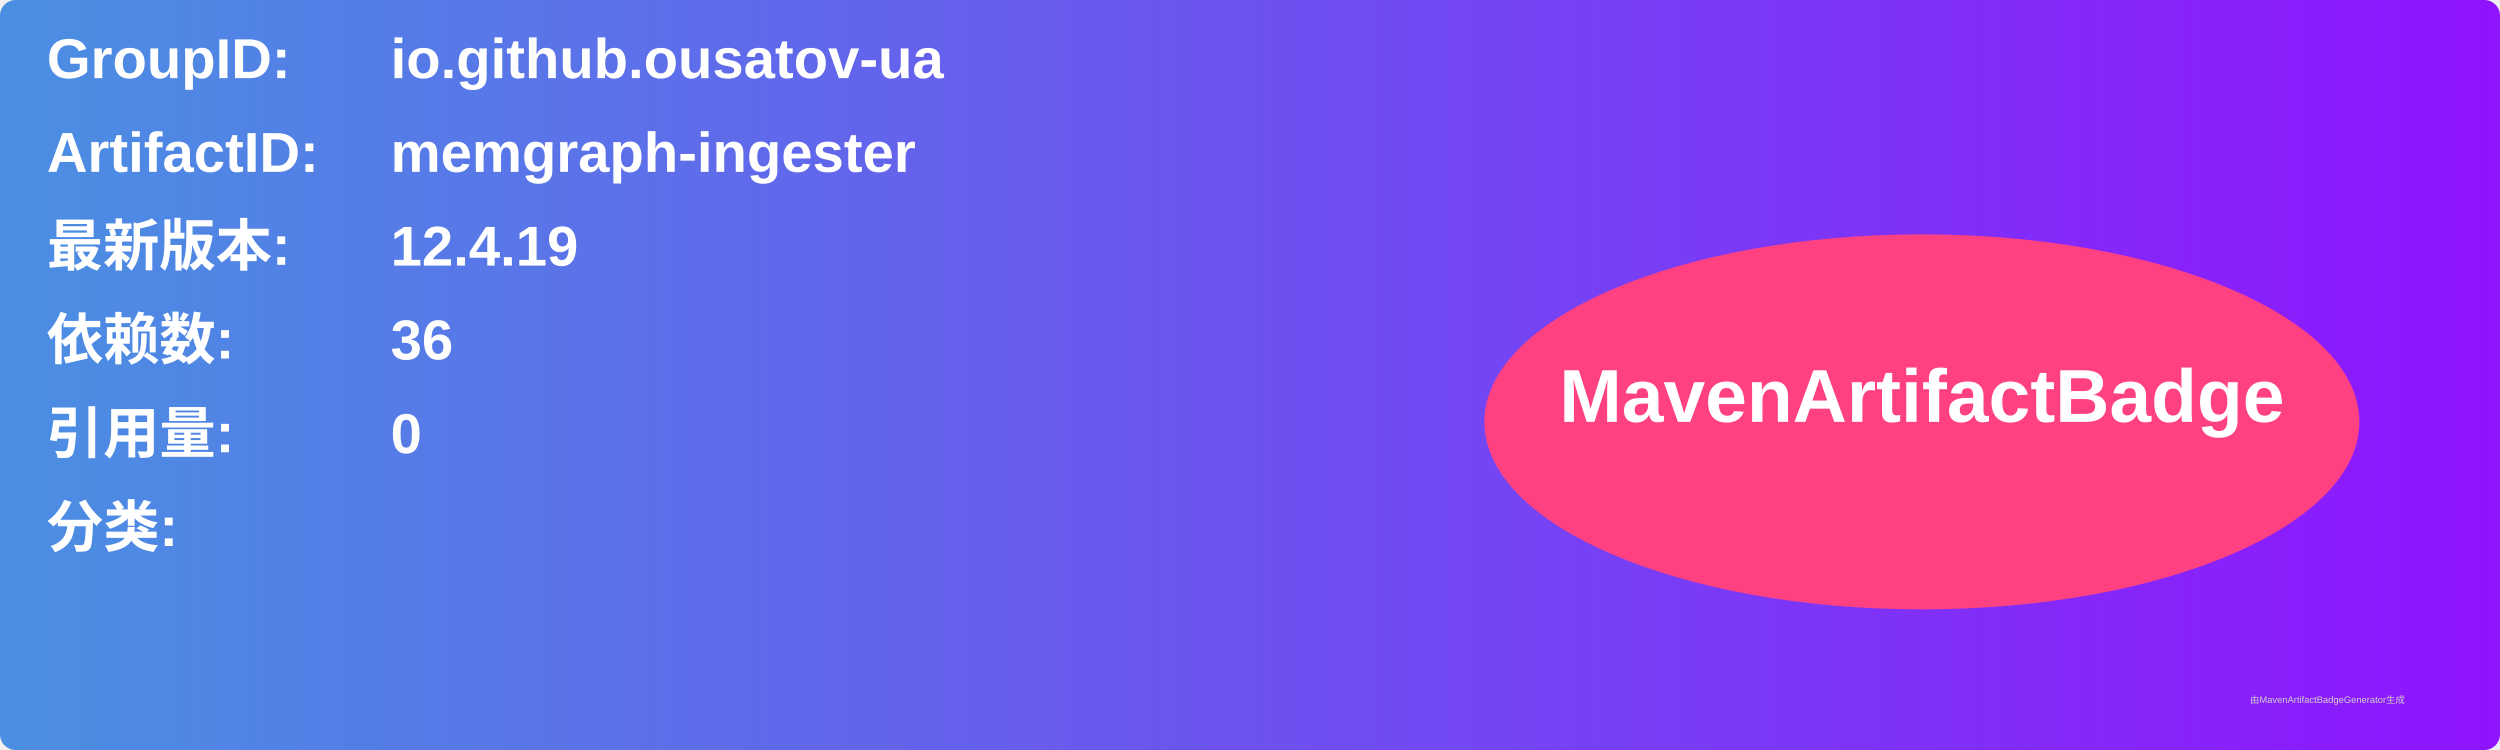
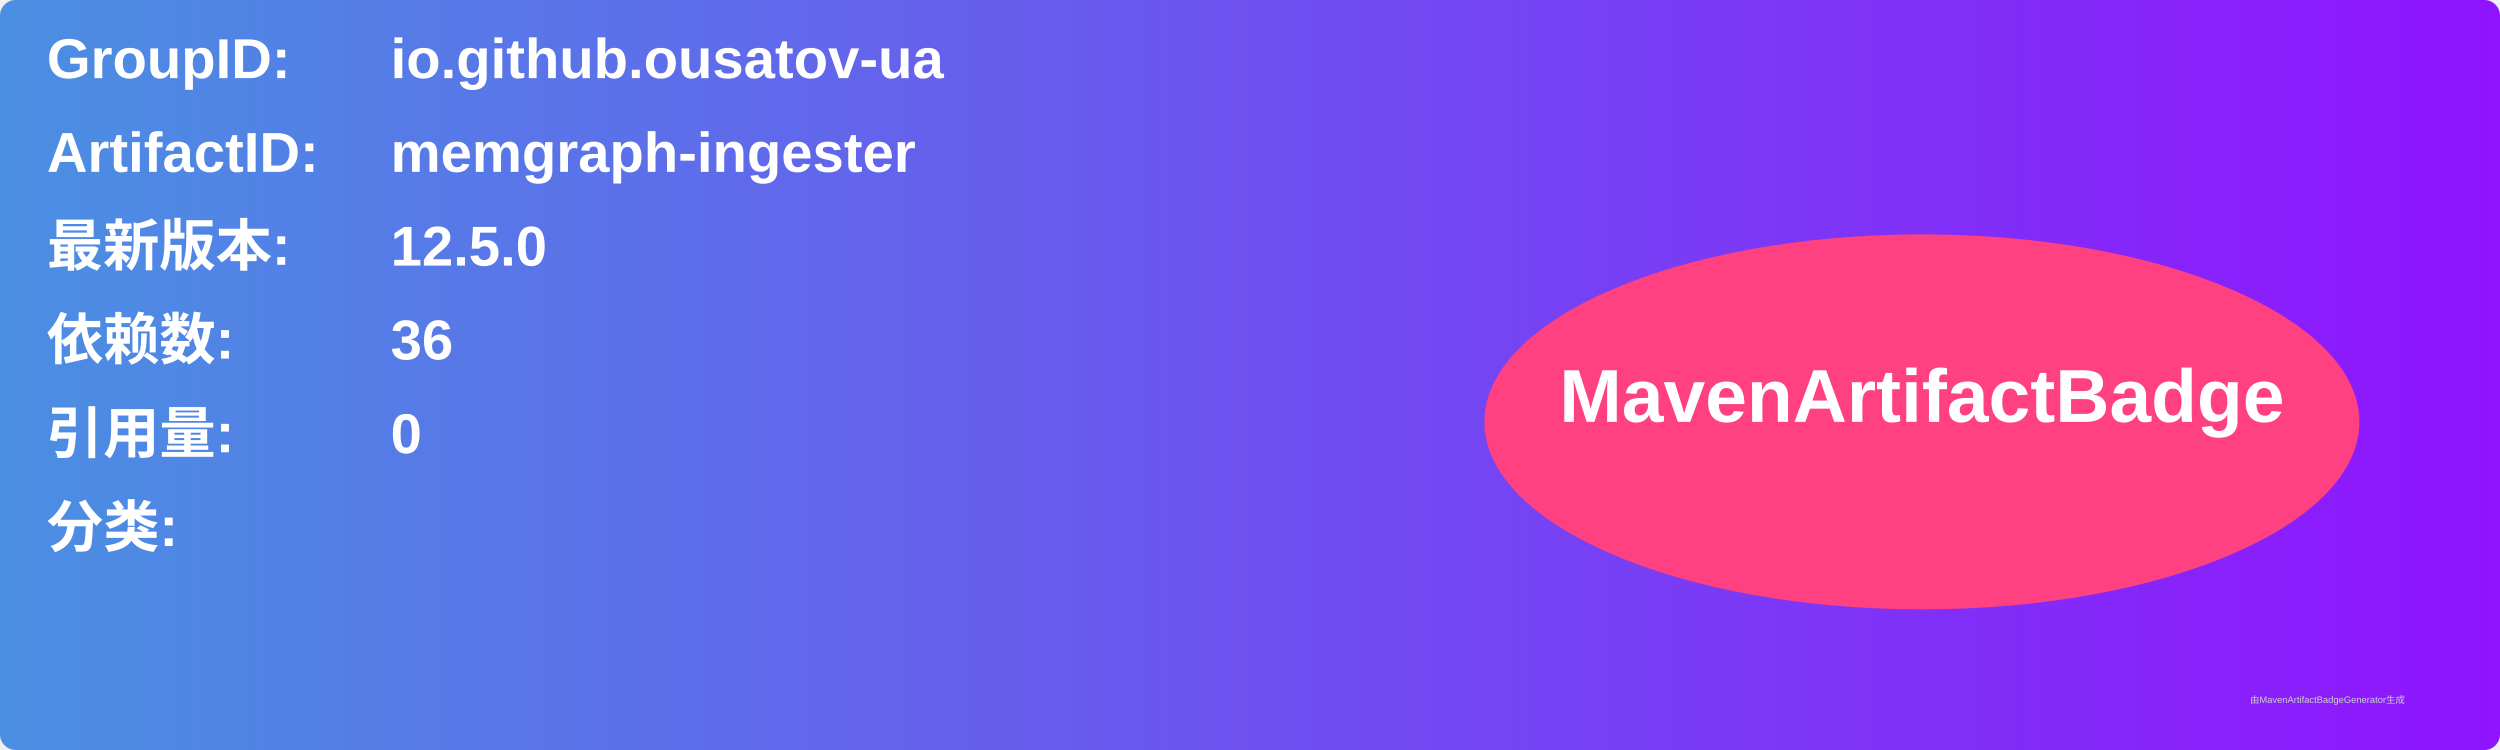
<svg xmlns="http://www.w3.org/2000/svg" width="800" height="240" viewBox="0 0 800 240">
  <linearGradient id="grad" x1="0%" y1="0%" x2="100%" y2="0%">
    <stop offset="0%" stop-color="#4a90e2" />
    <stop offset="100%" stop-color="#9013fe" />
  </linearGradient>
  <rect width="100%" height="100%" rx="5" ry="5" fill="url(#grad)" />
  <g transform="translate(15, 15)">
    <text x="0" y="10" font-family="Arial" font-size="18" fill="white" font-weight="bold" width="260">GroupID:</text>
    <text x="110" y="10" font-family="Arial" font-size="18" fill="white" font-weight="bold" width="460">io.github.ousatov-ua</text>
    <text x="0" y="40" font-family="Arial" font-size="18" fill="white" font-weight="bold" width="260">ArtifactID:</text>
    <text x="110" y="40" font-family="Arial" font-size="18" fill="white" font-weight="bold" width="460">memgraph-ingester</text>
    <text x="0" y="70" font-family="Arial" font-size="18" fill="white" font-weight="bold">最新版本:</text>
    <text x="110" y="70" font-family="Arial" font-size="18" fill="white" font-weight="bold">
-       <tspan font-weight="bold">12.4.19</tspan>
+       <tspan font-weight="bold">12.5.0</tspan>
    </text>
    <text x="0" y="100" font-family="Arial" font-size="18" fill="white" font-weight="bold">依赖数: </text>
    <text x="110" y="100" font-family="Arial" font-size="18" fill="white">
      <tspan font-weight="bold">36</tspan>
    </text>
    <text x="0" y="130" font-family="Arial" font-size="18" fill="white" font-weight="bold">引用量: </text>
    <text x="110" y="130" font-family="Arial" font-size="18" fill="white">
      <tspan font-weight="bold">0</tspan>
    </text>
    <text x="0" y="160" font-family="Arial" font-size="18" fill="white" font-weight="bold">分类:</text>
    <text x="10" y="190" font-family="Arial" font-size="10" fill="white">
      <tspan font-weight="bold" />
    </text>
    <ellipse cx="600" cy="120" rx="140" ry="60" fill="#ff4081" />
    <text x="600" y="120" text-anchor="middle" font-family="Arial" font-size="24" fill="white" font-weight="bold">MavenArtifactBadge</text>
  </g>
  <text x="720" y="225" font-family="Arial" font-size="3" fill="#d0d0d0">由MavenArtifactBadgeGenerator生成</text>
</svg>
